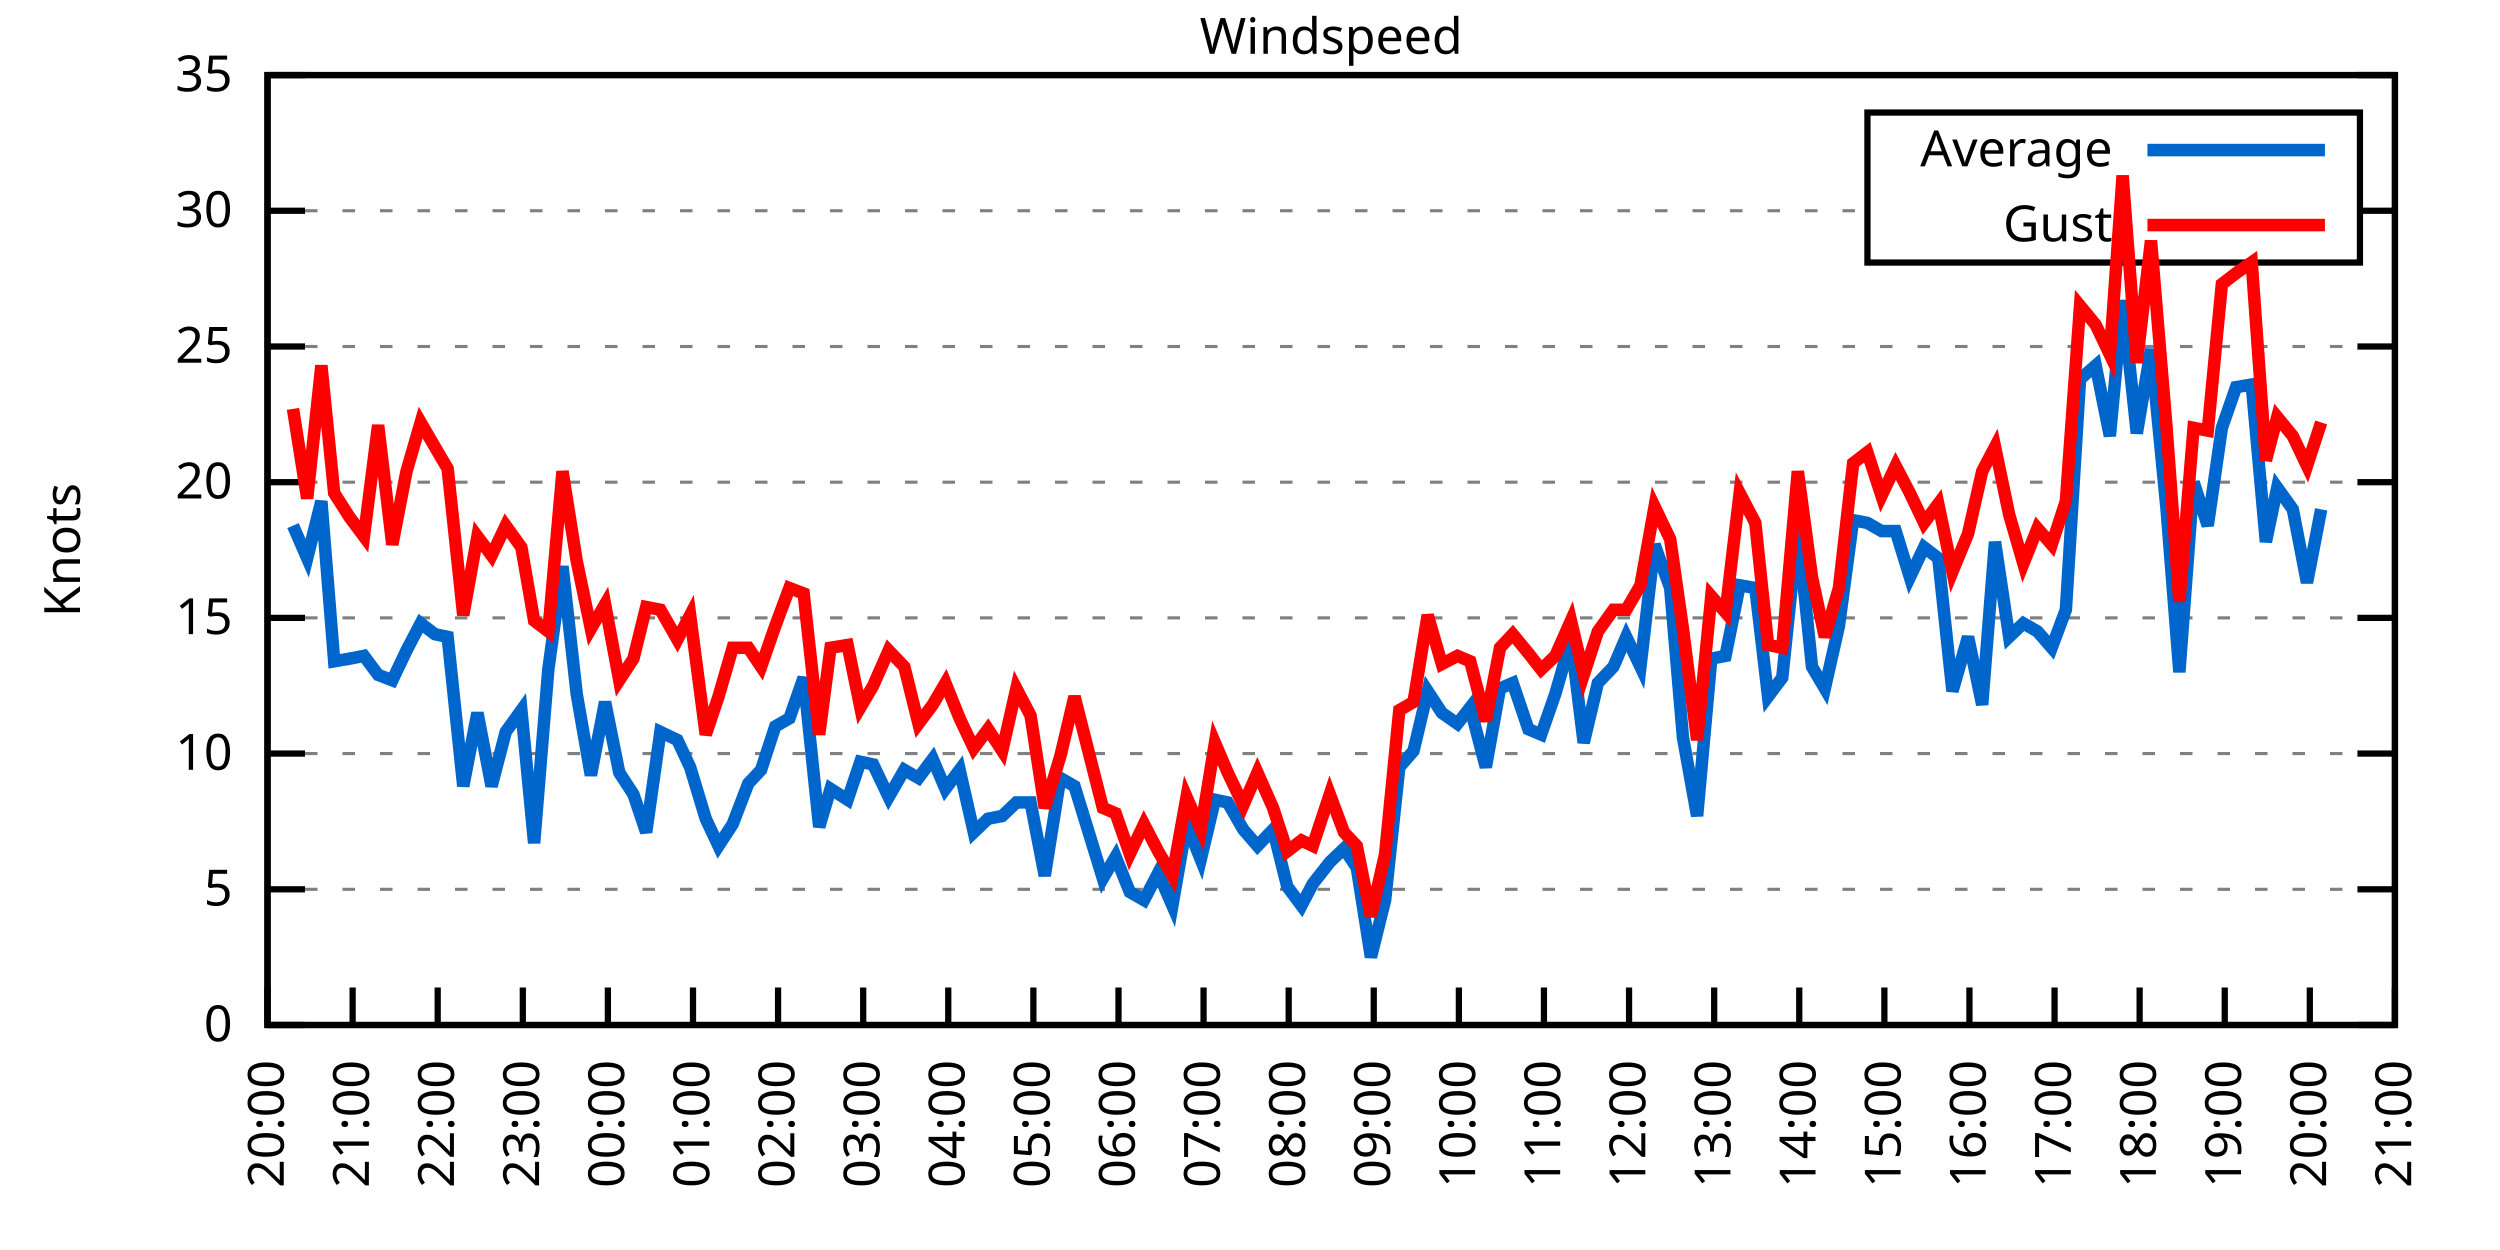
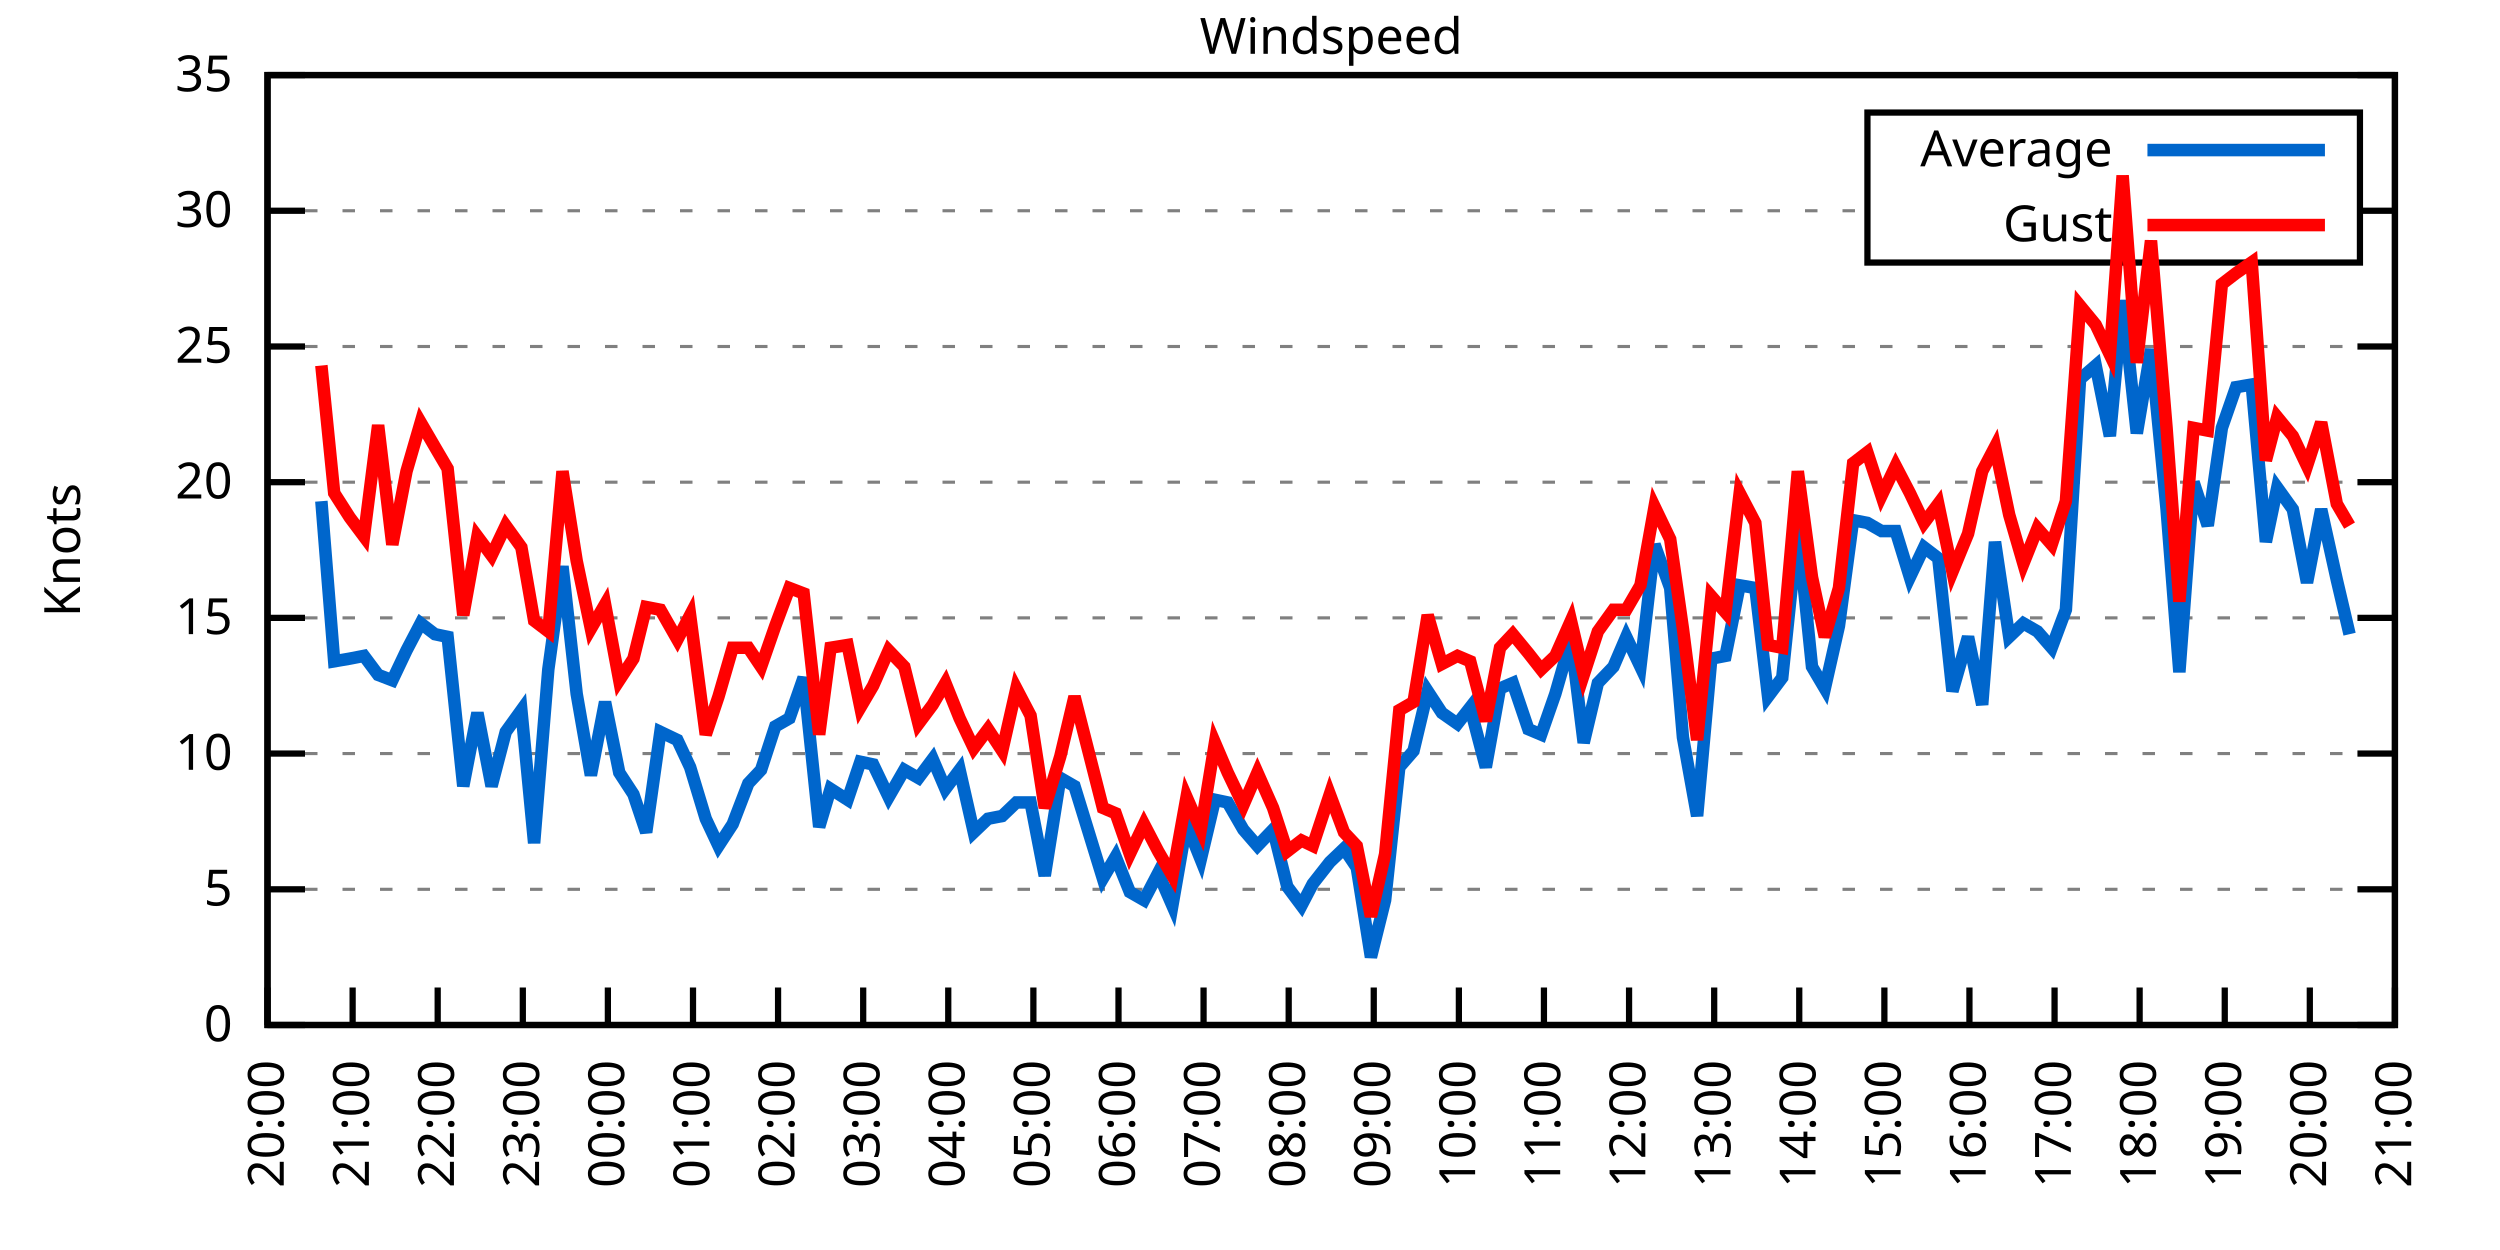
<svg xmlns="http://www.w3.org/2000/svg" xmlns:xlink="http://www.w3.org/1999/xlink" width="400" height="200" viewBox="0 0 400 200">
  <g id="gnuplot_canvas">
    <rect x="0" y="0" width="400" height="200" fill="none" />
    <defs>
      <circle id="gpDot" r="0.5" stroke-width="0.5" stroke="currentColor" />
      <path id="gpPt0" stroke-width="0.333" stroke="currentColor" d="M-1,0 h2 M0,-1 v2" />
      <path id="gpPt1" stroke-width="0.333" stroke="currentColor" d="M-1,-1 L1,1 M1,-1 L-1,1" />
      <path id="gpPt2" stroke-width="0.333" stroke="currentColor" d="M-1,0 L1,0 M0,-1 L0,1 M-1,-1 L1,1 M-1,1 L1,-1" />
      <rect id="gpPt3" stroke-width="0.333" stroke="currentColor" x="-1" y="-1" width="2" height="2" />
      <rect id="gpPt4" stroke-width="0.333" stroke="currentColor" fill="currentColor" x="-1" y="-1" width="2" height="2" />
      <circle id="gpPt5" stroke-width="0.333" stroke="currentColor" cx="0" cy="0" r="1" />
      <use xlink:href="#gpPt5" id="gpPt6" fill="currentColor" stroke="none" />
      <path id="gpPt7" stroke-width="0.333" stroke="currentColor" d="M0,-1.33 L-1.33,0.67 L1.33,0.67 z" />
      <use xlink:href="#gpPt7" id="gpPt8" fill="currentColor" stroke="none" />
      <use xlink:href="#gpPt7" id="gpPt9" stroke="currentColor" transform="rotate(180)" />
      <use xlink:href="#gpPt9" id="gpPt10" fill="currentColor" stroke="none" />
      <use xlink:href="#gpPt3" id="gpPt11" stroke="currentColor" transform="rotate(45)" />
      <use xlink:href="#gpPt11" id="gpPt12" fill="currentColor" stroke="none" />
      <path id="gpPt13" stroke-width="0.333" stroke="currentColor" d="M0,1.330 L1.265,0.411 L0.782,-1.067 L-0.782,-1.076 L-1.265,0.411 z" />
      <use xlink:href="#gpPt13" id="gpPt14" fill="currentColor" stroke="none" />
      <filter id="textbox" filterUnits="objectBoundingBox" x="0" y="0" height="1" width="1">
        <feFlood flood-color="white" flood-opacity="1" result="bgnd" />
        <feComposite in="SourceGraphic" in2="bgnd" operator="atop" />
      </filter>
      <filter id="greybox" filterUnits="objectBoundingBox" x="0" y="0" height="1" width="1">
        <feFlood flood-color="lightgrey" flood-opacity="1" result="grey" />
        <feComposite in="SourceGraphic" in2="grey" operator="atop" />
      </filter>
    </defs>
    <g fill="none" color="white" stroke="currentColor" stroke-width="1.00" stroke-linecap="butt" stroke-linejoin="miter">
</g>
    <g fill="none" color="black" stroke="currentColor" stroke-width="1.00" stroke-linecap="butt" stroke-linejoin="miter">
      <g stroke="none" shape-rendering="crispEdges">
        <polygon fill="rgb(255, 255, 255)" points="42.80,164.00 383.18,164.00 383.18,12.02 42.80,12.02 " />
      </g>
    </g>
    <g fill="none" color="black" stroke="currentColor" stroke-width="1.00" stroke-linecap="butt" stroke-linejoin="miter">
</g>
    <g fill="none" color="black" stroke="black" stroke-width="0.50" stroke-linecap="butt" stroke-linejoin="miter">
</g>
    <g fill="none" color="gray" stroke="currentColor" stroke-width="0.50" stroke-linecap="butt" stroke-linejoin="miter">
      <path stroke="gray" stroke-dasharray="2,4" class="gridline" d="M42.80,164.00 L383.19,164.00  " />
    </g>
    <g fill="none" color="gray" stroke="gray" stroke-width="1.00" stroke-linecap="butt" stroke-linejoin="miter">
</g>
    <g fill="none" color="black" stroke="currentColor" stroke-width="1.00" stroke-linecap="butt" stroke-linejoin="miter">
      <path stroke="black" d="M42.80,164.00 L48.80,164.00 M383.19,164.00 L377.19,164.00  " />
      <g transform="translate(37.20,166.60)" stroke="none" fill="black" font-family="Sans" font-size="8.00" text-anchor="end">
        <text>
          <tspan font-family="Sans"> 0</tspan>
        </text>
      </g>
    </g>
    <g fill="none" color="black" stroke="currentColor" stroke-width="1.00" stroke-linecap="butt" stroke-linejoin="miter">
</g>
    <g fill="none" color="black" stroke="black" stroke-width="0.50" stroke-linecap="butt" stroke-linejoin="miter">
</g>
    <g fill="none" color="gray" stroke="currentColor" stroke-width="0.50" stroke-linecap="butt" stroke-linejoin="miter">
      <path stroke="gray" stroke-dasharray="2,4" class="gridline" d="M42.80,142.29 L383.19,142.29  " />
    </g>
    <g fill="none" color="gray" stroke="gray" stroke-width="1.00" stroke-linecap="butt" stroke-linejoin="miter">
</g>
    <g fill="none" color="black" stroke="currentColor" stroke-width="1.00" stroke-linecap="butt" stroke-linejoin="miter">
      <path stroke="black" d="M42.80,142.29 L48.80,142.29 M383.19,142.29 L377.19,142.29  " />
      <g transform="translate(37.20,144.89)" stroke="none" fill="black" font-family="Sans" font-size="8.00" text-anchor="end">
        <text>
          <tspan font-family="Sans"> 5</tspan>
        </text>
      </g>
    </g>
    <g fill="none" color="black" stroke="currentColor" stroke-width="1.00" stroke-linecap="butt" stroke-linejoin="miter">
</g>
    <g fill="none" color="black" stroke="black" stroke-width="0.50" stroke-linecap="butt" stroke-linejoin="miter">
</g>
    <g fill="none" color="gray" stroke="currentColor" stroke-width="0.50" stroke-linecap="butt" stroke-linejoin="miter">
      <path stroke="gray" stroke-dasharray="2,4" class="gridline" d="M42.80,120.57 L383.19,120.57  " />
    </g>
    <g fill="none" color="gray" stroke="gray" stroke-width="1.00" stroke-linecap="butt" stroke-linejoin="miter">
</g>
    <g fill="none" color="black" stroke="currentColor" stroke-width="1.00" stroke-linecap="butt" stroke-linejoin="miter">
      <path stroke="black" d="M42.80,120.57 L48.80,120.57 M383.19,120.57 L377.19,120.57  " />
      <g transform="translate(37.20,123.17)" stroke="none" fill="black" font-family="Sans" font-size="8.00" text-anchor="end">
        <text>
          <tspan font-family="Sans"> 10</tspan>
        </text>
      </g>
    </g>
    <g fill="none" color="black" stroke="currentColor" stroke-width="1.00" stroke-linecap="butt" stroke-linejoin="miter">
</g>
    <g fill="none" color="black" stroke="black" stroke-width="0.50" stroke-linecap="butt" stroke-linejoin="miter">
</g>
    <g fill="none" color="gray" stroke="currentColor" stroke-width="0.50" stroke-linecap="butt" stroke-linejoin="miter">
      <path stroke="gray" stroke-dasharray="2,4" class="gridline" d="M42.80,98.86 L383.19,98.86  " />
    </g>
    <g fill="none" color="gray" stroke="gray" stroke-width="1.00" stroke-linecap="butt" stroke-linejoin="miter">
</g>
    <g fill="none" color="black" stroke="currentColor" stroke-width="1.00" stroke-linecap="butt" stroke-linejoin="miter">
      <path stroke="black" d="M42.80,98.86 L48.80,98.86 M383.19,98.86 L377.19,98.86  " />
      <g transform="translate(37.20,101.46)" stroke="none" fill="black" font-family="Sans" font-size="8.00" text-anchor="end">
        <text>
          <tspan font-family="Sans"> 15</tspan>
        </text>
      </g>
    </g>
    <g fill="none" color="black" stroke="currentColor" stroke-width="1.00" stroke-linecap="butt" stroke-linejoin="miter">
</g>
    <g fill="none" color="black" stroke="black" stroke-width="0.50" stroke-linecap="butt" stroke-linejoin="miter">
</g>
    <g fill="none" color="gray" stroke="currentColor" stroke-width="0.50" stroke-linecap="butt" stroke-linejoin="miter">
      <path stroke="gray" stroke-dasharray="2,4" class="gridline" d="M42.80,77.15 L383.19,77.15  " />
    </g>
    <g fill="none" color="gray" stroke="gray" stroke-width="1.00" stroke-linecap="butt" stroke-linejoin="miter">
</g>
    <g fill="none" color="black" stroke="currentColor" stroke-width="1.00" stroke-linecap="butt" stroke-linejoin="miter">
      <path stroke="black" d="M42.80,77.15 L48.80,77.15 M383.19,77.15 L377.19,77.15  " />
      <g transform="translate(37.20,79.75)" stroke="none" fill="black" font-family="Sans" font-size="8.00" text-anchor="end">
        <text>
          <tspan font-family="Sans"> 20</tspan>
        </text>
      </g>
    </g>
    <g fill="none" color="black" stroke="currentColor" stroke-width="1.00" stroke-linecap="butt" stroke-linejoin="miter">
</g>
    <g fill="none" color="black" stroke="black" stroke-width="0.50" stroke-linecap="butt" stroke-linejoin="miter">
</g>
    <g fill="none" color="gray" stroke="currentColor" stroke-width="0.50" stroke-linecap="butt" stroke-linejoin="miter">
      <path stroke="gray" stroke-dasharray="2,4" class="gridline" d="M42.80,55.44 L383.19,55.44  " />
    </g>
    <g fill="none" color="gray" stroke="gray" stroke-width="1.00" stroke-linecap="butt" stroke-linejoin="miter">
</g>
    <g fill="none" color="black" stroke="currentColor" stroke-width="1.00" stroke-linecap="butt" stroke-linejoin="miter">
      <path stroke="black" d="M42.80,55.44 L48.80,55.44 M383.19,55.44 L377.19,55.44  " />
      <g transform="translate(37.20,58.04)" stroke="none" fill="black" font-family="Sans" font-size="8.00" text-anchor="end">
        <text>
          <tspan font-family="Sans"> 25</tspan>
        </text>
      </g>
    </g>
    <g fill="none" color="black" stroke="currentColor" stroke-width="1.00" stroke-linecap="butt" stroke-linejoin="miter">
</g>
    <g fill="none" color="black" stroke="black" stroke-width="0.50" stroke-linecap="butt" stroke-linejoin="miter">
</g>
    <g fill="none" color="gray" stroke="currentColor" stroke-width="0.50" stroke-linecap="butt" stroke-linejoin="miter">
      <path stroke="gray" stroke-dasharray="2,4" class="gridline" d="M42.80,33.72 L298.79,33.72 M377.59,33.72 L383.19,33.72  " />
    </g>
    <g fill="none" color="gray" stroke="gray" stroke-width="1.00" stroke-linecap="butt" stroke-linejoin="miter">
</g>
    <g fill="none" color="black" stroke="currentColor" stroke-width="1.00" stroke-linecap="butt" stroke-linejoin="miter">
      <path stroke="black" d="M42.80,33.72 L48.80,33.72 M383.19,33.72 L377.19,33.72  " />
      <g transform="translate(37.20,36.32)" stroke="none" fill="black" font-family="Sans" font-size="8.00" text-anchor="end">
        <text>
          <tspan font-family="Sans"> 30</tspan>
        </text>
      </g>
    </g>
    <g fill="none" color="black" stroke="currentColor" stroke-width="1.00" stroke-linecap="butt" stroke-linejoin="miter">
</g>
    <g fill="none" color="black" stroke="black" stroke-width="0.50" stroke-linecap="butt" stroke-linejoin="miter">
</g>
    <g fill="none" color="gray" stroke="currentColor" stroke-width="0.50" stroke-linecap="butt" stroke-linejoin="miter">
      <path stroke="gray" stroke-dasharray="2,4" class="gridline" d="M42.80,12.01 L383.19,12.01  " />
    </g>
    <g fill="none" color="gray" stroke="gray" stroke-width="1.00" stroke-linecap="butt" stroke-linejoin="miter">
</g>
    <g fill="none" color="black" stroke="currentColor" stroke-width="1.00" stroke-linecap="butt" stroke-linejoin="miter">
      <path stroke="black" d="M42.80,12.01 L48.80,12.01 M383.19,12.01 L377.19,12.01  " />
      <g transform="translate(37.20,14.61)" stroke="none" fill="black" font-family="Sans" font-size="8.00" text-anchor="end">
        <text>
          <tspan font-family="Sans"> 35</tspan>
        </text>
      </g>
    </g>
    <g fill="none" color="black" stroke="currentColor" stroke-width="1.00" stroke-linecap="butt" stroke-linejoin="miter">
      <path stroke="black" d="M42.80,164.00 L42.80,158.00  " />
      <g transform="translate(45.40,169.60) rotate(270.00)" stroke="none" fill="black" font-family="Sans" font-size="8.00" text-anchor="end">
        <text>
          <tspan font-family="Sans">20:00</tspan>
        </text>
      </g>
    </g>
    <g fill="none" color="black" stroke="currentColor" stroke-width="1.00" stroke-linecap="butt" stroke-linejoin="miter">
      <path stroke="black" d="M56.42,164.00 L56.42,158.00  " />
      <g transform="translate(59.02,169.60) rotate(270.00)" stroke="none" fill="black" font-family="Sans" font-size="8.00" text-anchor="end">
        <text>
          <tspan font-family="Sans">21:00</tspan>
        </text>
      </g>
    </g>
    <g fill="none" color="black" stroke="currentColor" stroke-width="1.00" stroke-linecap="butt" stroke-linejoin="miter">
      <path stroke="black" d="M70.03,164.00 L70.03,158.00  " />
      <g transform="translate(72.63,169.60) rotate(270.00)" stroke="none" fill="black" font-family="Sans" font-size="8.00" text-anchor="end">
        <text>
          <tspan font-family="Sans">22:00</tspan>
        </text>
      </g>
    </g>
    <g fill="none" color="black" stroke="currentColor" stroke-width="1.00" stroke-linecap="butt" stroke-linejoin="miter">
      <path stroke="black" d="M83.65,164.00 L83.65,158.00  " />
      <g transform="translate(86.25,169.60) rotate(270.00)" stroke="none" fill="black" font-family="Sans" font-size="8.00" text-anchor="end">
        <text>
          <tspan font-family="Sans">23:00</tspan>
        </text>
      </g>
    </g>
    <g fill="none" color="black" stroke="currentColor" stroke-width="1.00" stroke-linecap="butt" stroke-linejoin="miter">
      <path stroke="black" d="M97.26,164.00 L97.26,158.00  " />
      <g transform="translate(99.86,169.60) rotate(270.00)" stroke="none" fill="black" font-family="Sans" font-size="8.00" text-anchor="end">
        <text>
          <tspan font-family="Sans">00:00</tspan>
        </text>
      </g>
    </g>
    <g fill="none" color="black" stroke="currentColor" stroke-width="1.00" stroke-linecap="butt" stroke-linejoin="miter">
      <path stroke="black" d="M110.88,164.00 L110.88,158.00  " />
      <g transform="translate(113.48,169.60) rotate(270.00)" stroke="none" fill="black" font-family="Sans" font-size="8.00" text-anchor="end">
        <text>
          <tspan font-family="Sans">01:00</tspan>
        </text>
      </g>
    </g>
    <g fill="none" color="black" stroke="currentColor" stroke-width="1.00" stroke-linecap="butt" stroke-linejoin="miter">
      <path stroke="black" d="M124.49,164.00 L124.49,158.00  " />
      <g transform="translate(127.09,169.60) rotate(270.00)" stroke="none" fill="black" font-family="Sans" font-size="8.00" text-anchor="end">
        <text>
          <tspan font-family="Sans">02:00</tspan>
        </text>
      </g>
    </g>
    <g fill="none" color="black" stroke="currentColor" stroke-width="1.00" stroke-linecap="butt" stroke-linejoin="miter">
      <path stroke="black" d="M138.11,164.00 L138.11,158.00  " />
      <g transform="translate(140.71,169.60) rotate(270.00)" stroke="none" fill="black" font-family="Sans" font-size="8.00" text-anchor="end">
        <text>
          <tspan font-family="Sans">03:00</tspan>
        </text>
      </g>
    </g>
    <g fill="none" color="black" stroke="currentColor" stroke-width="1.00" stroke-linecap="butt" stroke-linejoin="miter">
      <path stroke="black" d="M151.72,164.00 L151.72,158.00  " />
      <g transform="translate(154.32,169.60) rotate(270.00)" stroke="none" fill="black" font-family="Sans" font-size="8.00" text-anchor="end">
        <text>
          <tspan font-family="Sans">04:00</tspan>
        </text>
      </g>
    </g>
    <g fill="none" color="black" stroke="currentColor" stroke-width="1.00" stroke-linecap="butt" stroke-linejoin="miter">
      <path stroke="black" d="M165.34,164.00 L165.34,158.00  " />
      <g transform="translate(167.94,169.60) rotate(270.00)" stroke="none" fill="black" font-family="Sans" font-size="8.00" text-anchor="end">
        <text>
          <tspan font-family="Sans">05:00</tspan>
        </text>
      </g>
    </g>
    <g fill="none" color="black" stroke="currentColor" stroke-width="1.00" stroke-linecap="butt" stroke-linejoin="miter">
      <path stroke="black" d="M178.96,164.00 L178.96,158.00  " />
      <g transform="translate(181.56,169.60) rotate(270.00)" stroke="none" fill="black" font-family="Sans" font-size="8.00" text-anchor="end">
        <text>
          <tspan font-family="Sans">06:00</tspan>
        </text>
      </g>
    </g>
    <g fill="none" color="black" stroke="currentColor" stroke-width="1.00" stroke-linecap="butt" stroke-linejoin="miter">
      <path stroke="black" d="M192.57,164.00 L192.57,158.00  " />
      <g transform="translate(195.17,169.60) rotate(270.00)" stroke="none" fill="black" font-family="Sans" font-size="8.00" text-anchor="end">
        <text>
          <tspan font-family="Sans">07:00</tspan>
        </text>
      </g>
    </g>
    <g fill="none" color="black" stroke="currentColor" stroke-width="1.00" stroke-linecap="butt" stroke-linejoin="miter">
      <path stroke="black" d="M206.19,164.00 L206.19,158.00  " />
      <g transform="translate(208.79,169.60) rotate(270.00)" stroke="none" fill="black" font-family="Sans" font-size="8.00" text-anchor="end">
        <text>
          <tspan font-family="Sans">08:00</tspan>
        </text>
      </g>
    </g>
    <g fill="none" color="black" stroke="currentColor" stroke-width="1.00" stroke-linecap="butt" stroke-linejoin="miter">
      <path stroke="black" d="M219.80,164.00 L219.80,158.00  " />
      <g transform="translate(222.40,169.60) rotate(270.00)" stroke="none" fill="black" font-family="Sans" font-size="8.00" text-anchor="end">
        <text>
          <tspan font-family="Sans">09:00</tspan>
        </text>
      </g>
    </g>
    <g fill="none" color="black" stroke="currentColor" stroke-width="1.00" stroke-linecap="butt" stroke-linejoin="miter">
      <path stroke="black" d="M233.42,164.00 L233.42,158.00  " />
      <g transform="translate(236.02,169.60) rotate(270.00)" stroke="none" fill="black" font-family="Sans" font-size="8.00" text-anchor="end">
        <text>
          <tspan font-family="Sans">10:00</tspan>
        </text>
      </g>
    </g>
    <g fill="none" color="black" stroke="currentColor" stroke-width="1.00" stroke-linecap="butt" stroke-linejoin="miter">
      <path stroke="black" d="M247.03,164.00 L247.03,158.00  " />
      <g transform="translate(249.63,169.60) rotate(270.00)" stroke="none" fill="black" font-family="Sans" font-size="8.00" text-anchor="end">
        <text>
          <tspan font-family="Sans">11:00</tspan>
        </text>
      </g>
    </g>
    <g fill="none" color="black" stroke="currentColor" stroke-width="1.00" stroke-linecap="butt" stroke-linejoin="miter">
      <path stroke="black" d="M260.65,164.00 L260.65,158.00  " />
      <g transform="translate(263.25,169.60) rotate(270.00)" stroke="none" fill="black" font-family="Sans" font-size="8.00" text-anchor="end">
        <text>
          <tspan font-family="Sans">12:00</tspan>
        </text>
      </g>
    </g>
    <g fill="none" color="black" stroke="currentColor" stroke-width="1.00" stroke-linecap="butt" stroke-linejoin="miter">
      <path stroke="black" d="M274.27,164.00 L274.27,158.00  " />
      <g transform="translate(276.87,169.60) rotate(270.00)" stroke="none" fill="black" font-family="Sans" font-size="8.00" text-anchor="end">
        <text>
          <tspan font-family="Sans">13:00</tspan>
        </text>
      </g>
    </g>
    <g fill="none" color="black" stroke="currentColor" stroke-width="1.00" stroke-linecap="butt" stroke-linejoin="miter">
      <path stroke="black" d="M287.88,164.00 L287.88,158.00  " />
      <g transform="translate(290.48,169.60) rotate(270.00)" stroke="none" fill="black" font-family="Sans" font-size="8.00" text-anchor="end">
        <text>
          <tspan font-family="Sans">14:00</tspan>
        </text>
      </g>
    </g>
    <g fill="none" color="black" stroke="currentColor" stroke-width="1.00" stroke-linecap="butt" stroke-linejoin="miter">
      <path stroke="black" d="M301.50,164.00 L301.50,158.00  " />
      <g transform="translate(304.10,169.60) rotate(270.00)" stroke="none" fill="black" font-family="Sans" font-size="8.00" text-anchor="end">
        <text>
          <tspan font-family="Sans">15:00</tspan>
        </text>
      </g>
    </g>
    <g fill="none" color="black" stroke="currentColor" stroke-width="1.00" stroke-linecap="butt" stroke-linejoin="miter">
      <path stroke="black" d="M315.11,164.00 L315.11,158.00  " />
      <g transform="translate(317.71,169.60) rotate(270.00)" stroke="none" fill="black" font-family="Sans" font-size="8.00" text-anchor="end">
        <text>
          <tspan font-family="Sans">16:00</tspan>
        </text>
      </g>
    </g>
    <g fill="none" color="black" stroke="currentColor" stroke-width="1.00" stroke-linecap="butt" stroke-linejoin="miter">
      <path stroke="black" d="M328.73,164.00 L328.73,158.00  " />
      <g transform="translate(331.33,169.60) rotate(270.00)" stroke="none" fill="black" font-family="Sans" font-size="8.00" text-anchor="end">
        <text>
          <tspan font-family="Sans">17:00</tspan>
        </text>
      </g>
    </g>
    <g fill="none" color="black" stroke="currentColor" stroke-width="1.00" stroke-linecap="butt" stroke-linejoin="miter">
      <path stroke="black" d="M342.34,164.00 L342.34,158.00  " />
      <g transform="translate(344.94,169.60) rotate(270.00)" stroke="none" fill="black" font-family="Sans" font-size="8.00" text-anchor="end">
        <text>
          <tspan font-family="Sans">18:00</tspan>
        </text>
      </g>
    </g>
    <g fill="none" color="black" stroke="currentColor" stroke-width="1.00" stroke-linecap="butt" stroke-linejoin="miter">
      <path stroke="black" d="M355.96,164.00 L355.96,158.00  " />
      <g transform="translate(358.56,169.60) rotate(270.00)" stroke="none" fill="black" font-family="Sans" font-size="8.00" text-anchor="end">
        <text>
          <tspan font-family="Sans">19:00</tspan>
        </text>
      </g>
    </g>
    <g fill="none" color="black" stroke="currentColor" stroke-width="1.00" stroke-linecap="butt" stroke-linejoin="miter">
      <path stroke="black" d="M369.57,164.00 L369.57,158.00  " />
      <g transform="translate(372.17,169.60) rotate(270.00)" stroke="none" fill="black" font-family="Sans" font-size="8.00" text-anchor="end">
        <text>
          <tspan font-family="Sans">20:00</tspan>
        </text>
      </g>
    </g>
    <g fill="none" color="black" stroke="currentColor" stroke-width="1.00" stroke-linecap="butt" stroke-linejoin="miter">
      <path stroke="black" d="M383.19,164.00 L383.19,158.00  " />
      <g transform="translate(385.79,169.60) rotate(270.00)" stroke="none" fill="black" font-family="Sans" font-size="8.00" text-anchor="end">
        <text>
          <tspan font-family="Sans">21:00</tspan>
        </text>
      </g>
    </g>
    <g fill="none" color="black" stroke="currentColor" stroke-width="1.00" stroke-linecap="butt" stroke-linejoin="miter">
</g>
    <g fill="none" color="black" stroke="currentColor" stroke-width="1.00" stroke-linecap="butt" stroke-linejoin="miter">
      <path stroke="black" d="M42.80,12.01 L42.80,164.00 L383.19,164.00 L383.19,12.01 L42.80,12.01 Z  " />
    </g>
    <g fill="none" color="black" stroke="currentColor" stroke-width="1.00" stroke-linecap="butt" stroke-linejoin="miter">
</g>
    <g fill="none" color="black" stroke="currentColor" stroke-width="1.00" stroke-linecap="butt" stroke-linejoin="miter">
      <path stroke="black" d="M298.79,42.01 L298.79,18.01 L377.59,18.01 L377.59,42.01 L298.79,42.01 Z  " />
    </g>
    <g id="Windspeed_plot_1">
      <g fill="none" color="white" stroke="black" stroke-width="2.00" stroke-linecap="butt" stroke-linejoin="miter">
</g>
      <g fill="none" color="black" stroke="currentColor" stroke-width="2.00" stroke-linecap="butt" stroke-linejoin="miter">
        <g transform="translate(337.99,26.61)" stroke="none" fill="black" font-family="Sans" font-size="8.00" text-anchor="end">
          <text>
            <tspan font-family="Sans">Average</tspan>
          </text>
        </g>
      </g>
      <g fill="none" color="black" stroke="currentColor" stroke-width="2.00" stroke-linecap="butt" stroke-linejoin="miter">
-         <path stroke="rgb(  0, 102, 204)" d="M343.59,24.01 L371.99,24.01 M46.88,84.10 L49.15,89.31 L51.42,80.19 L53.47,105.81 L55.96,105.38 L58.23,104.94   L60.50,107.98 L62.77,108.85 L65.04,104.07 L67.31,99.73 L69.58,101.47 L71.62,101.90 L74.12,125.79 L76.39,114.06   L78.65,125.79 L80.92,117.10 L83.42,113.63 L85.46,134.90 L87.73,107.11 L90.00,90.61 L92.27,111.02 L94.54,124.05   L96.81,112.32 L99.08,123.61 L101.35,127.09 L103.39,133.17 L105.66,117.10 L108.38,118.40 L110.42,122.75 L112.92,131.00   L114.96,135.34 L117.23,131.86 L119.73,125.35 L121.77,123.18 L124.04,116.23 L126.31,114.93 L128.58,108.42 L131.07,132.30   L132.89,126.22 L135.61,127.96 L137.66,121.88 L139.70,122.31 L142.19,127.52 L144.69,123.18 L146.96,124.48 L149.23,121.44   L151.27,126.22 L153.54,123.18 L155.81,133.17 L158.08,131.00 L160.35,130.56 L162.62,128.39 L164.89,128.39 L167.16,140.12   L169.65,124.48 L171.92,125.79 L176.46,140.55 L178.50,137.08 L180.77,142.72 L183.04,144.02 L185.31,139.68 L187.58,144.89   L189.85,131.86 L192.12,137.51 L194.39,127.96 L196.43,128.39 L198.93,132.73 L201.19,135.34 L203.69,132.73 L205.96,141.85   L208.23,144.89 L210.04,141.42 L212.77,137.94 L215.04,135.77 L217.08,138.81 L219.35,153.14 L221.62,144.02 L223.89,122.75   L226.16,120.14 L228.43,110.59 L230.70,114.06 L233.19,115.80 L235.23,113.19 L237.73,122.75 L240.00,110.15 L242.04,109.28   L244.54,116.67 L246.58,117.53 L248.85,111.02 L251.35,102.34 L253.39,118.84 L255.66,109.28 L258.15,106.68 L260.20,101.90   L262.47,106.68 L264.73,87.14 L267.23,94.08 L269.27,117.97 L271.54,130.56 L273.81,105.38 L276.08,104.94 L278.35,93.65   L280.85,94.08 L282.89,111.45 L285.16,108.42 L287.65,84.53 L289.92,106.68 L291.97,110.15 L294.23,100.16 L296.50,83.23   L298.77,83.66 L301.04,84.97 L303.31,84.97 L305.58,92.35 L307.85,87.57 L310.12,89.31 L312.39,110.59 L314.89,101.90   L317.15,112.76 L319.20,86.70 L321.47,101.90 L323.74,99.73 L326.00,101.03 L328.27,103.64 L330.54,97.56 L332.81,60.65   L335.31,58.48 L337.58,69.77 L339.62,48.05 L341.89,69.33 L344.16,55.87 L346.65,81.49 L348.70,107.55 L350.97,77.15   L353.24,84.10 L355.50,68.46 L357.77,61.95 L360.27,61.52 L362.54,86.70 L364.36,78.02 L366.85,81.49 L369.12,93.22   L371.39,81.49  " />
+         <path stroke="rgb(  0, 102, 204)" d="M343.59,24.01 L371.99,24.01 M51.42,80.19 L53.47,105.81 L55.96,105.38 L58.23,104.94 L60.50,107.98 L62.77,108.85   L65.04,104.07 L67.31,99.73 L69.58,101.47 L71.62,101.90 L74.12,125.79 L76.39,114.06 L78.65,125.79 L80.92,117.10   L83.42,113.63 L85.46,134.90 L87.73,107.11 L90.00,90.61 L92.27,111.02 L94.54,124.05 L96.81,112.32 L99.08,123.61   L101.35,127.09 L103.39,133.17 L105.66,117.10 L108.38,118.40 L110.42,122.75 L112.92,131.00 L114.96,135.34 L117.23,131.86   L119.73,125.35 L121.77,123.18 L124.04,116.23 L126.31,114.93 L128.58,108.42 L131.07,132.30 L132.89,126.22 L135.61,127.96   L137.66,121.88 L139.70,122.31 L142.19,127.52 L144.69,123.18 L146.96,124.48 L149.23,121.44 L151.27,126.22 L153.54,123.18   L155.81,133.17 L158.08,131.00 L160.35,130.56 L162.62,128.39 L164.89,128.39 L167.16,140.12 L169.65,124.48 L171.92,125.79   L176.46,140.55 L178.50,137.08 L180.77,142.72 L183.04,144.02 L185.31,139.68 L187.58,144.89 L189.85,131.86 L192.12,137.51   L194.39,127.96 L196.43,128.39 L198.93,132.73 L201.19,135.34 L203.69,132.73 L205.96,141.85 L208.23,144.89 L210.04,141.42   L212.77,137.94 L215.04,135.77 L217.08,138.81 L219.35,153.14 L221.62,144.02 L223.89,122.75 L226.16,120.14 L228.43,110.59   L230.70,114.06 L233.19,115.80 L235.23,113.19 L237.73,122.75 L240.00,110.15 L242.04,109.28 L244.54,116.67 L246.58,117.53   L248.85,111.02 L251.35,102.34 L253.39,118.84 L255.66,109.28 L258.15,106.68 L260.20,101.90 L262.47,106.68 L264.73,87.14   L267.23,94.08 L269.27,117.97 L271.54,130.56 L273.81,105.38 L276.08,104.94 L278.35,93.65 L280.85,94.08 L282.89,111.45   L285.16,108.42 L287.65,84.53 L289.92,106.68 L291.97,110.15 L294.23,100.16 L296.50,83.23 L298.77,83.66 L301.04,84.97   L303.31,84.97 L305.58,92.35 L307.85,87.57 L310.12,89.31 L312.39,110.59 L314.89,101.90 L317.15,112.76 L319.20,86.70   L321.47,101.90 L323.74,99.73 L326.00,101.03 L328.27,103.64 L330.54,97.56 L332.81,60.65 L335.31,58.48 L337.58,69.77   L339.62,48.05 L341.89,69.33 L344.16,55.87 L346.65,81.49 L348.70,107.55 L350.97,77.15 L353.24,84.10 L355.50,68.46   L357.77,61.95 L360.27,61.52 L362.54,86.70 L364.36,78.02 L366.85,81.49 L369.12,93.22 L371.39,81.49 L373.89,92.78   L375.93,101.47  " />
      </g>
    </g>
    <g id="Windspeed_plot_2">
      <g fill="none" color="black" stroke="currentColor" stroke-width="2.00" stroke-linecap="butt" stroke-linejoin="miter">
        <g transform="translate(337.99,38.61)" stroke="none" fill="black" font-family="Sans" font-size="8.00" text-anchor="end">
          <text>
            <tspan font-family="Sans">Gust</tspan>
          </text>
        </g>
      </g>
      <g fill="none" color="black" stroke="currentColor" stroke-width="2.00" stroke-linecap="butt" stroke-linejoin="miter">
-         <path stroke="rgb(255,   0,   0)" d="M343.59,36.01 L371.99,36.01 M46.88,65.42 L49.15,79.75 L51.42,58.48 L53.47,78.89 L55.96,82.79 L58.23,85.83   L60.50,68.03 L62.77,87.14 L65.04,75.41 L67.31,67.59 L69.58,71.50 L71.62,74.98 L74.12,98.43 L76.39,85.83   L78.65,88.87 L80.92,84.10 L83.42,87.57 L85.46,99.30 L87.73,101.03 L90.00,75.41 L92.27,89.74 L94.54,100.60   L96.81,96.69 L99.08,108.85 L101.35,105.38 L103.39,97.12 L105.66,97.56 L108.38,102.34 L110.42,98.43 L112.92,117.53   L114.96,111.45 L117.23,103.64 L119.73,103.64 L121.77,106.68 L124.04,100.16 L126.31,94.08 L128.58,94.95 L131.07,117.53   L132.89,103.64 L135.61,103.20 L137.66,113.19 L139.70,109.72 L142.19,104.07 L144.69,106.68 L146.96,115.80 L149.23,112.76   L151.27,109.28 L153.54,114.93 L155.81,119.71 L158.08,116.67 L160.35,120.14 L162.62,110.15 L164.89,114.49 L167.16,129.26   L169.65,121.01 L171.92,111.45 L176.46,129.26 L178.50,130.13 L180.77,136.64 L183.04,131.86 L185.31,136.21 L187.58,140.12   L189.85,127.52 L192.12,132.73 L194.39,118.84 L196.43,123.61 L198.93,128.83 L201.19,123.61 L203.69,129.26 L205.96,136.21   L208.23,134.47 L210.04,135.34 L212.77,127.09 L215.04,133.17 L217.08,135.34 L219.35,146.63 L221.62,136.64 L223.89,113.63   L226.16,112.32 L228.43,98.43 L230.70,106.24 L233.19,104.94 L235.23,105.81 L237.73,115.36 L240.00,103.64 L242.04,101.47   L244.54,104.51 L246.58,107.11 L248.85,104.94 L251.35,99.30 L253.39,107.98 L255.66,101.03 L258.15,97.56 L260.20,97.56   L262.47,93.65 L264.73,81.06 L267.23,86.27 L269.27,100.60 L271.54,118.40 L273.81,95.39 L276.08,97.99 L278.35,78.89   L280.85,83.66 L282.89,103.20 L285.16,103.64 L287.65,75.41 L289.92,92.35 L291.97,101.90 L294.23,94.08 L296.50,74.11   L298.77,72.37 L301.04,79.32 L303.31,74.54 L305.58,78.89 L307.85,83.66 L310.12,80.62 L312.39,91.48 L314.89,85.40   L317.15,75.41 L319.20,71.50 L321.47,82.36 L323.74,90.18 L326.00,84.53 L328.27,87.14 L330.54,80.19 L332.81,48.92   L335.31,51.96 L337.58,56.74 L339.62,28.08 L341.89,58.04 L344.16,38.50 L346.65,68.46 L348.70,96.26 L350.97,68.46   L353.24,68.90 L355.50,45.45 L357.77,43.71 L360.27,41.97 L362.54,73.67 L364.36,66.73 L366.85,69.77 L369.12,74.54   L371.39,67.59  " />
+         <path stroke="rgb(255,   0,   0)" d="M343.59,36.01 L371.99,36.01 M51.42,58.48 L53.47,78.89 L55.96,82.79 L58.23,85.83 L60.50,68.03 L62.77,87.14   L65.04,75.41 L67.31,67.59 L69.58,71.50 L71.62,74.98 L74.12,98.43 L76.39,85.83 L78.65,88.87 L80.92,84.10   L83.42,87.57 L85.46,99.30 L87.73,101.03 L90.00,75.41 L92.27,89.74 L94.54,100.60 L96.81,96.69 L99.08,108.85   L101.35,105.38 L103.39,97.12 L105.66,97.56 L108.38,102.34 L110.42,98.43 L112.92,117.53 L114.96,111.45 L117.23,103.64   L119.73,103.64 L121.77,106.68 L124.04,100.16 L126.31,94.08 L128.58,94.95 L131.07,117.53 L132.89,103.64 L135.61,103.20   L137.66,113.19 L139.70,109.72 L142.19,104.07 L144.69,106.68 L146.96,115.80 L149.23,112.76 L151.27,109.28 L153.54,114.93   L155.81,119.71 L158.08,116.67 L160.35,120.14 L162.62,110.15 L164.89,114.49 L167.16,129.26 L169.65,121.01 L171.92,111.45   L176.46,129.26 L178.50,130.13 L180.77,136.64 L183.04,131.86 L185.31,136.21 L187.58,140.12 L189.85,127.52 L192.12,132.73   L194.39,118.84 L196.43,123.61 L198.93,128.83 L201.19,123.61 L203.69,129.26 L205.96,136.21 L208.23,134.47 L210.04,135.34   L212.77,127.09 L215.04,133.17 L217.08,135.34 L219.35,146.63 L221.62,136.64 L223.89,113.63 L226.16,112.32 L228.43,98.43   L230.70,106.24 L233.19,104.94 L235.23,105.81 L237.73,115.36 L240.00,103.64 L242.04,101.47 L244.54,104.51 L246.58,107.11   L248.85,104.94 L251.35,99.30 L253.39,107.98 L255.66,101.03 L258.15,97.56 L260.20,97.56 L262.47,93.65 L264.73,81.06   L267.23,86.27 L269.27,100.60 L271.54,118.40 L273.81,95.39 L276.08,97.99 L278.35,78.89 L280.85,83.66 L282.89,103.20   L285.16,103.64 L287.65,75.41 L289.92,92.35 L291.97,101.90 L294.23,94.08 L296.50,74.11 L298.77,72.37 L301.04,79.32   L303.31,74.54 L305.58,78.89 L307.85,83.66 L310.12,80.62 L312.39,91.48 L314.89,85.40 L317.15,75.41 L319.20,71.50   L321.47,82.36 L323.74,90.18 L326.00,84.53 L328.27,87.14 L330.54,80.19 L332.81,48.92 L335.31,51.96 L337.58,56.74   L339.62,28.08 L341.89,58.04 L344.16,38.50 L346.65,68.46 L348.70,96.26 L350.97,68.46 L353.24,68.90 L355.50,45.45   L357.77,43.71 L360.27,41.97 L362.54,73.67 L364.36,66.73 L366.85,69.77 L369.12,74.54 L371.39,67.59 L373.89,80.62   L375.93,84.10  " />
      </g>
    </g>
    <g fill="none" color="black" stroke="currentColor" stroke-width="2.00" stroke-linecap="butt" stroke-linejoin="miter">
</g>
    <g fill="none" color="black" stroke="black" stroke-width="1.00" stroke-linecap="butt" stroke-linejoin="miter">
</g>
    <g fill="none" color="black" stroke="currentColor" stroke-width="1.00" stroke-linecap="butt" stroke-linejoin="miter">
      <path stroke="black" d="M42.80,12.01 L42.80,164.00 L383.19,164.00 L383.19,12.01 L42.80,12.01 Z  " />
      <g transform="translate(12.80,88.01) rotate(270.00)" stroke="none" fill="black" font-family="Sans" font-size="8.00" text-anchor="middle">
        <text>
          <tspan font-family="Sans">Knots</tspan>
        </text>
      </g>
    </g>
    <g fill="none" color="black" stroke="currentColor" stroke-width="1.00" stroke-linecap="butt" stroke-linejoin="miter">
</g>
    <g fill="none" color="black" stroke="currentColor" stroke-width="1.00" stroke-linecap="butt" stroke-linejoin="miter">
      <g transform="translate(212.99,8.61)" stroke="none" fill="black" font-family="Sans" font-size="8.00" text-anchor="middle">
        <text>
          <tspan font-family="Sans">Windspeed</tspan>
        </text>
      </g>
    </g>
    <g fill="none" color="black" stroke="currentColor" stroke-width="1.00" stroke-linecap="butt" stroke-linejoin="miter">
</g>
  </g>
</svg>
